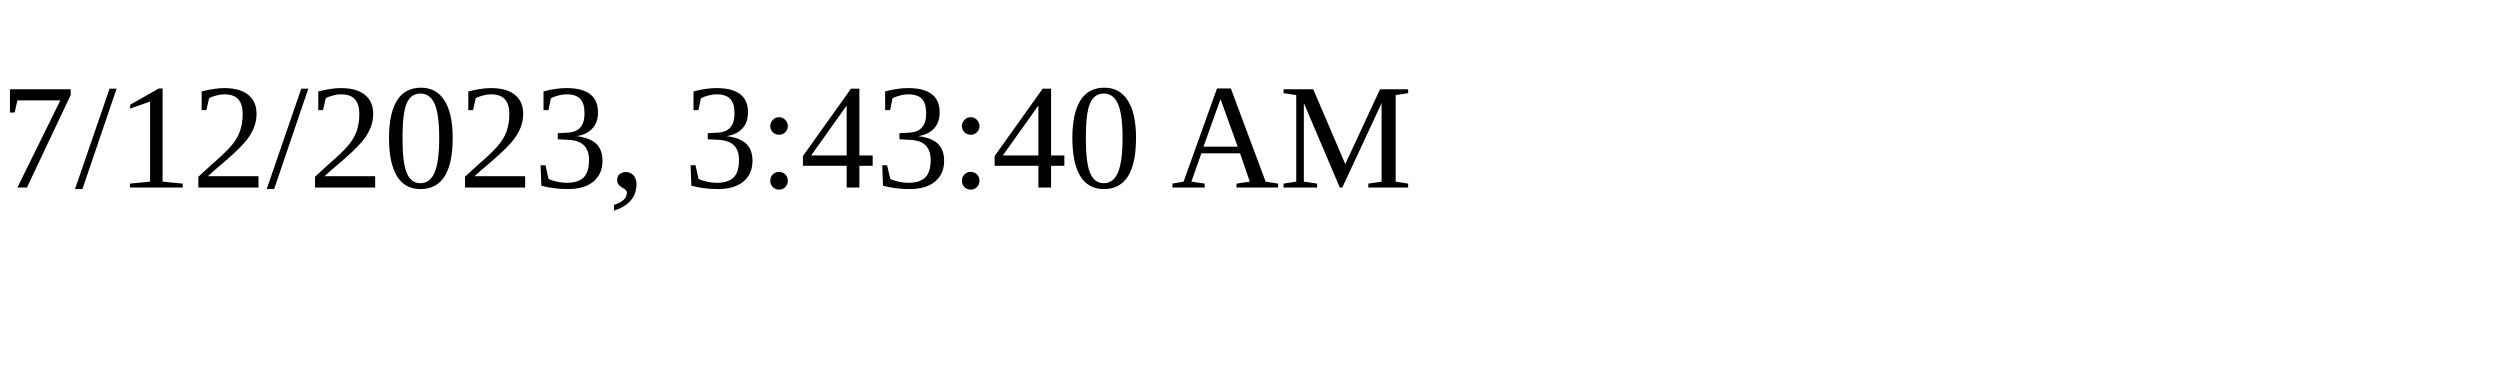
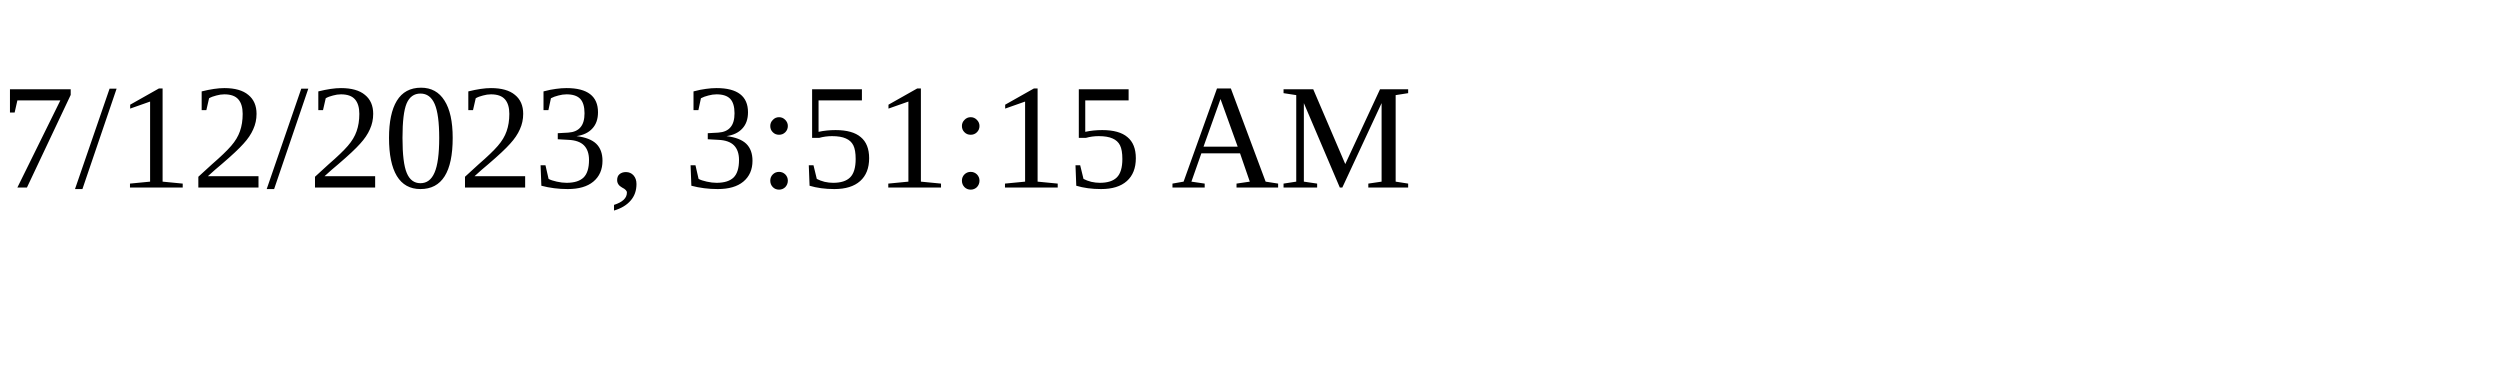
<svg xmlns="http://www.w3.org/2000/svg" height="30" width="200">
-   <text x="0" y="15">7/12/2023, 3:43:40 AM</text>
+   <text x="0" y="15">7/12/2023, 3:51:15 AM</text>
</svg>
